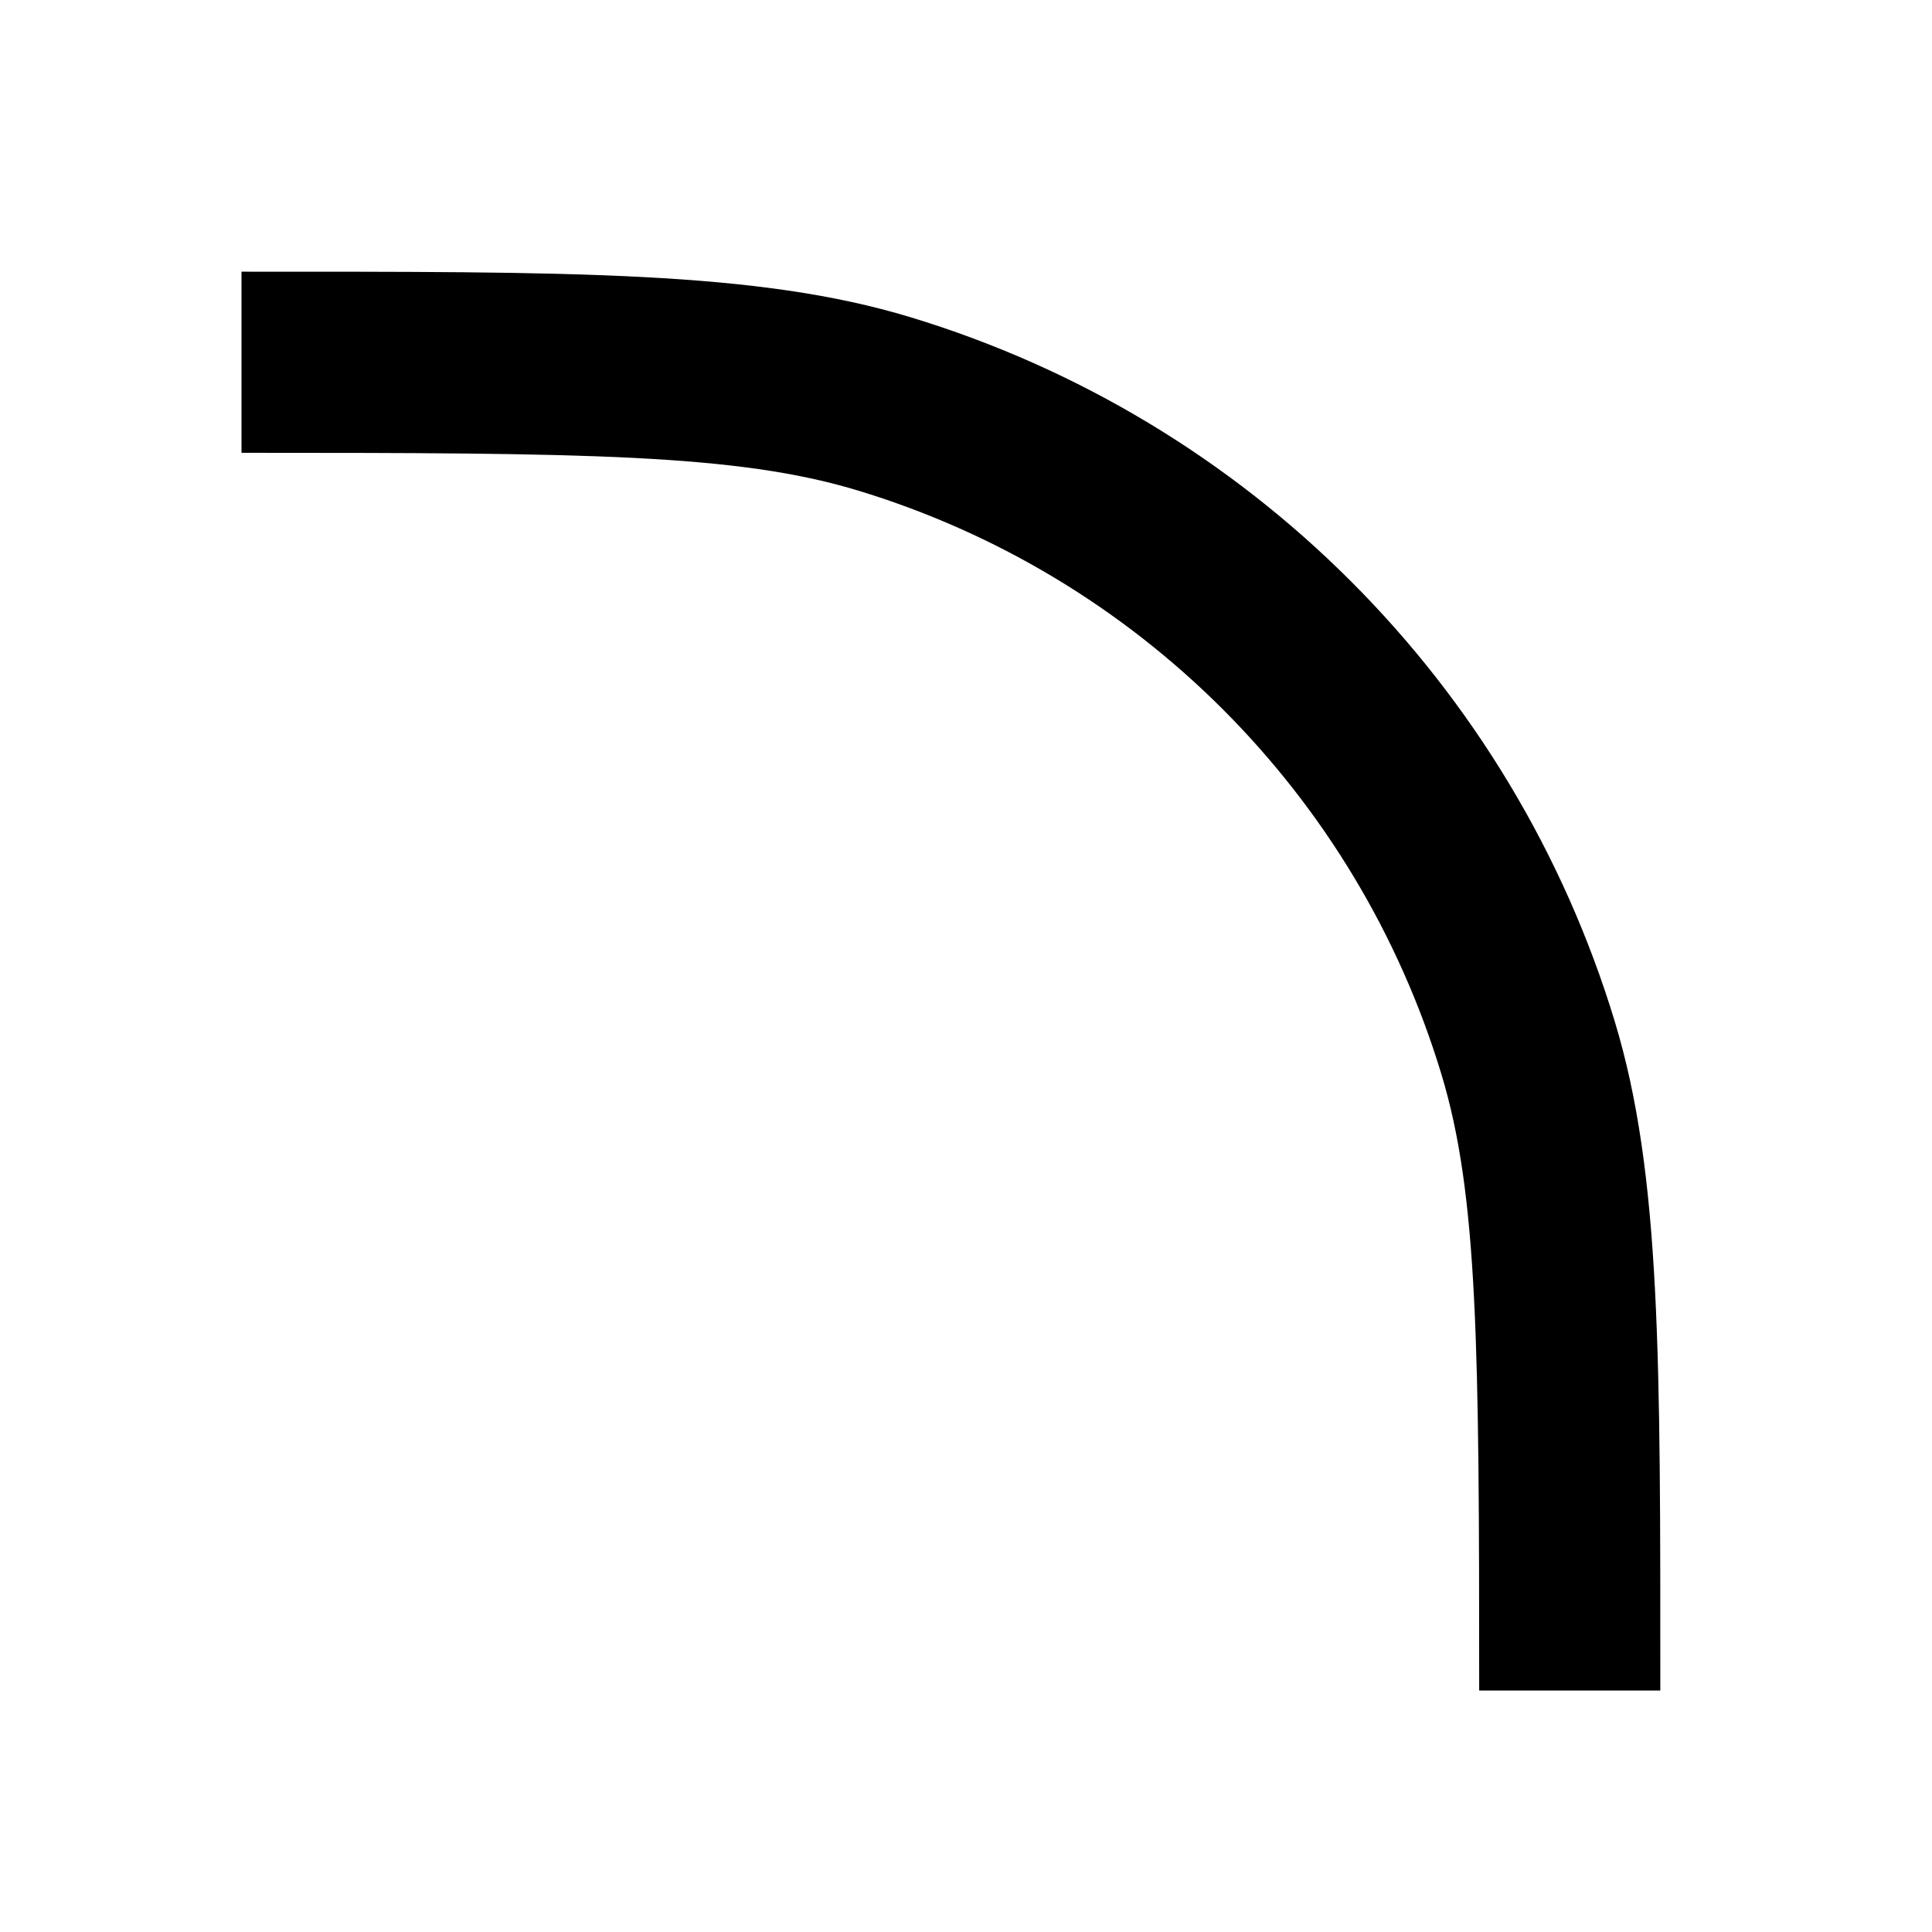
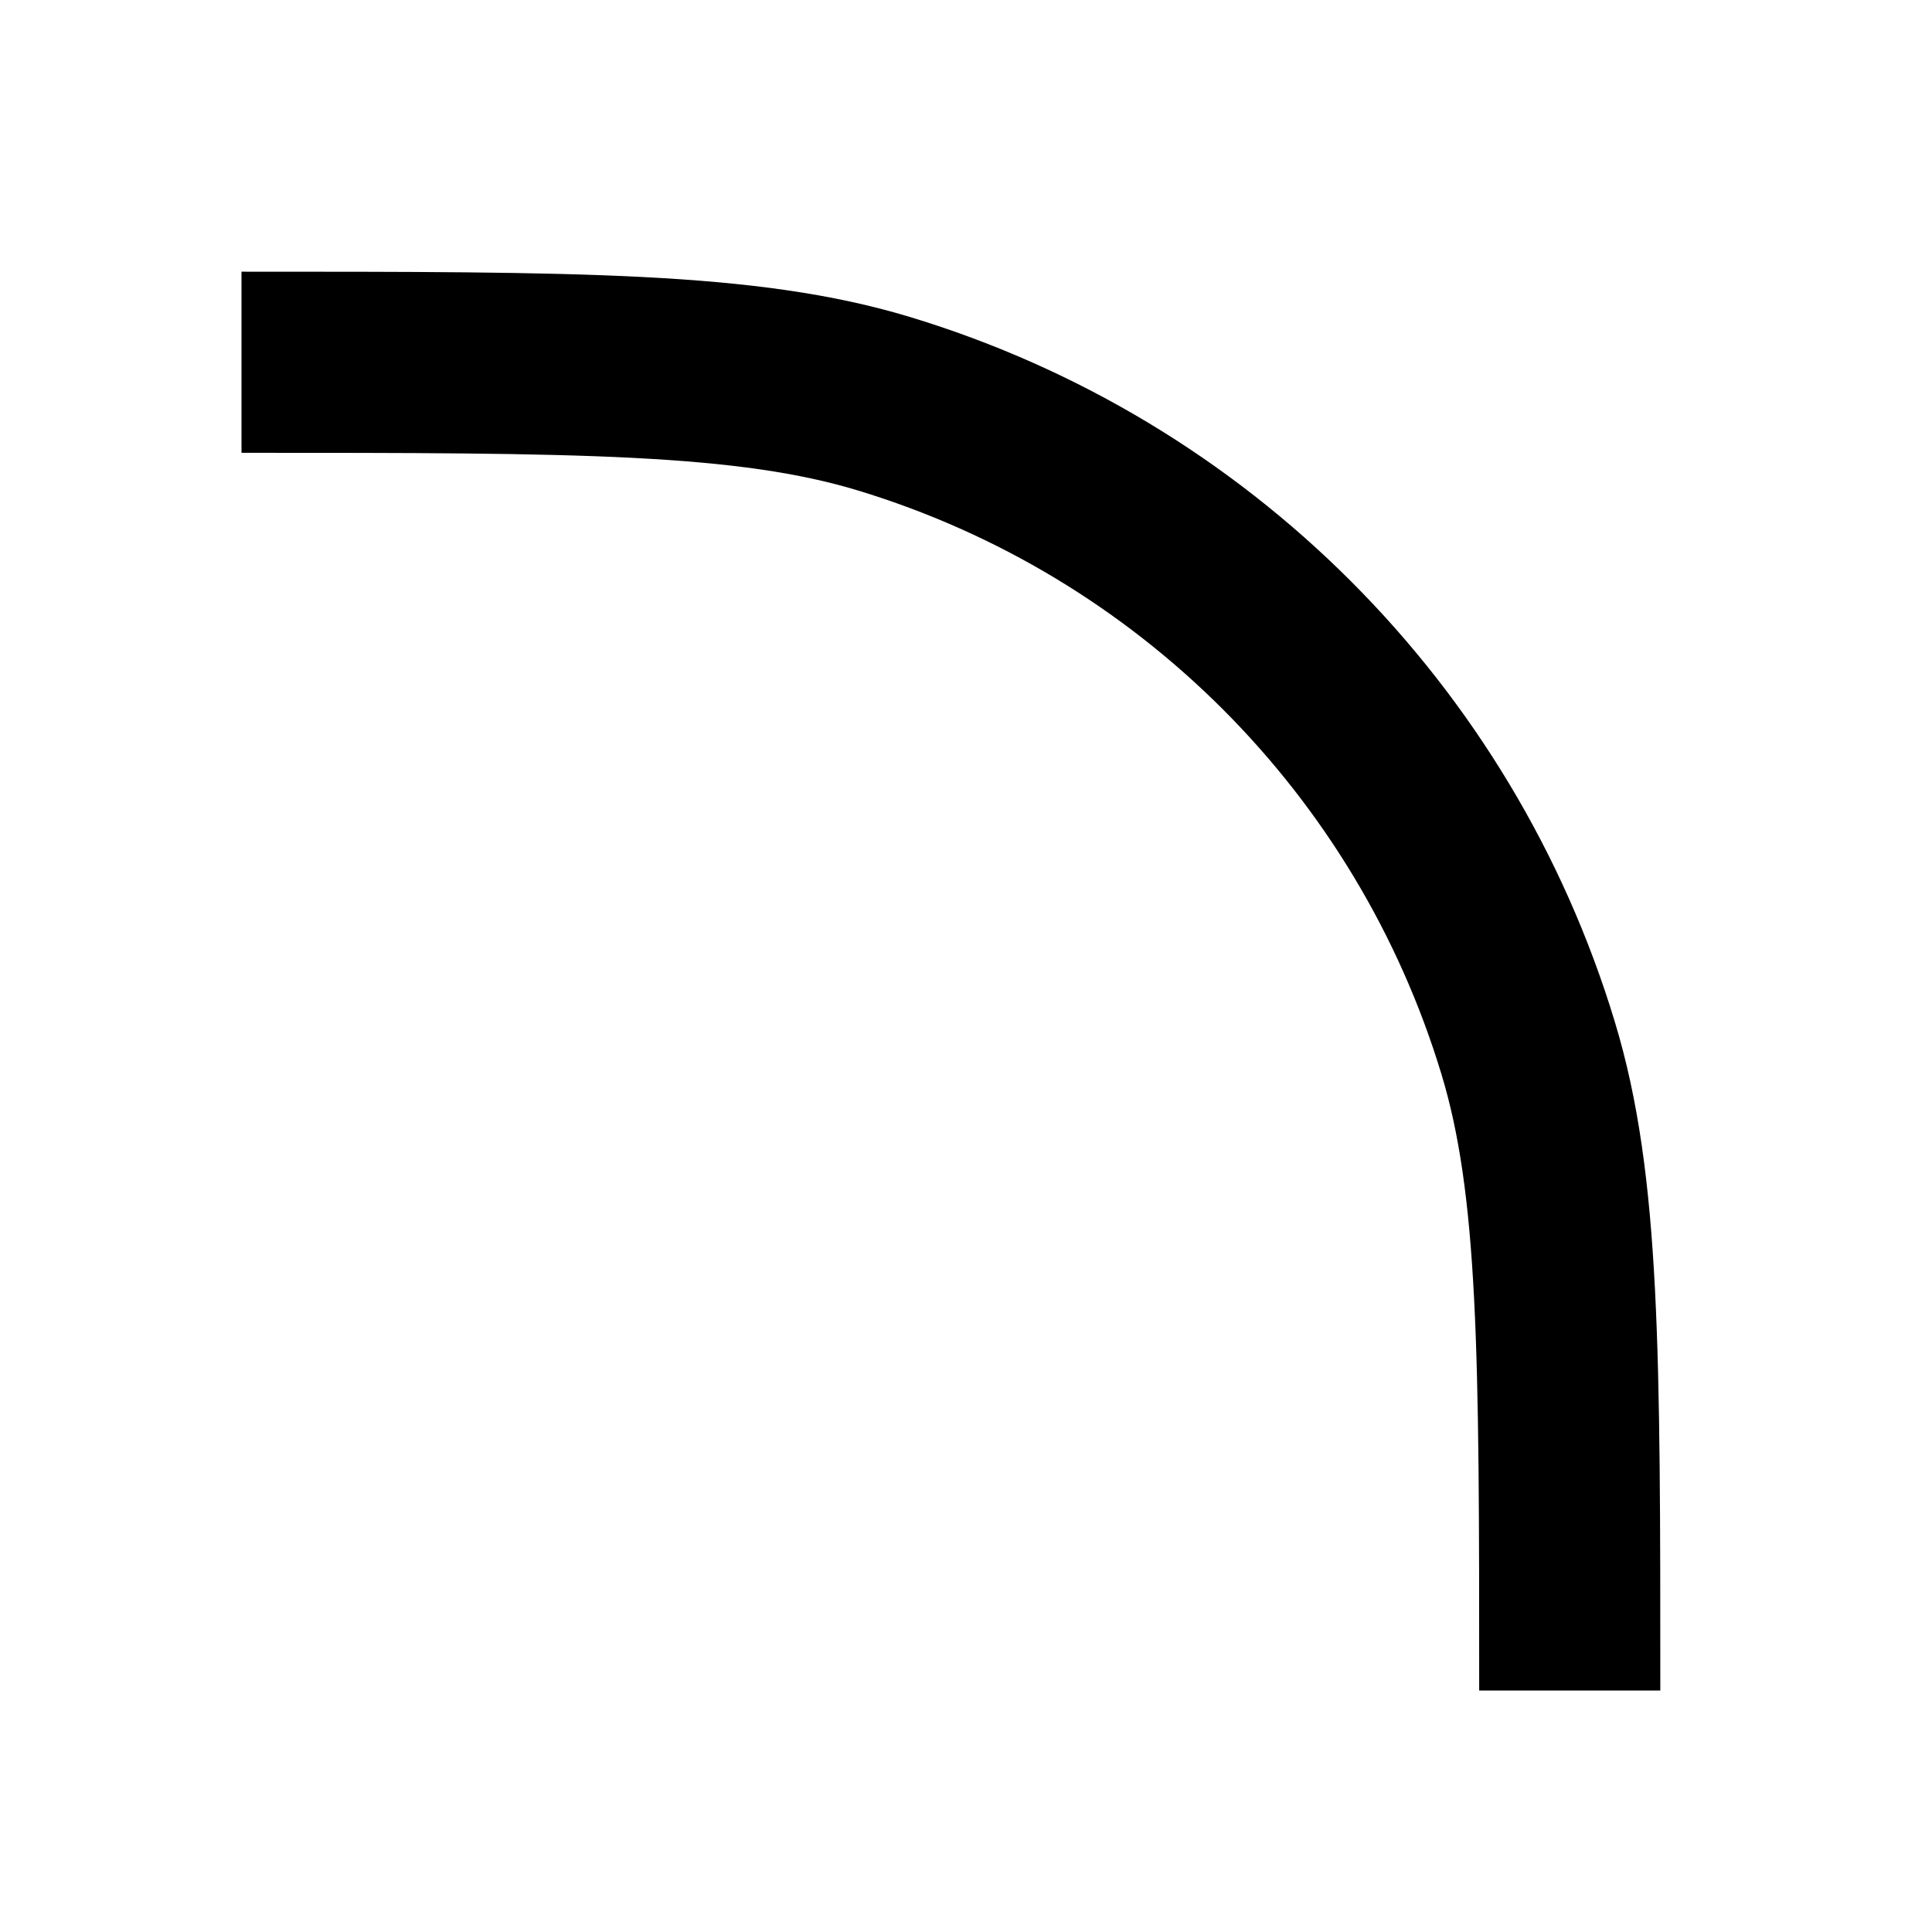
<svg xmlns="http://www.w3.org/2000/svg" width="100%" height="100%" viewBox="0 0 16 16" fill="none">
-   <path d="M2 2.25C4.736 2.25 6.271 2.242 7.54 2.627C10.336 3.475 12.525 5.664 13.373 8.46C13.758 9.729 13.75 11.263 13.75 14H12.25C12.25 11.154 12.241 9.898 11.937 8.896C11.235 6.578 9.421 4.765 7.104 4.062C6.102 3.758 4.845 3.75 2 3.75V2.25Z" fill="currentColor" vector-effect="non-scaling-stroke" />
+   <path d="M2 3C4.791 3 6.187 3 7.322 3.344C9.879 4.12 11.88 6.121 12.655 8.678C13 9.813 13 11.209 13 14" stroke="currentColor" stroke-width="1.5" vector-effect="non-scaling-stroke" />
</svg>
